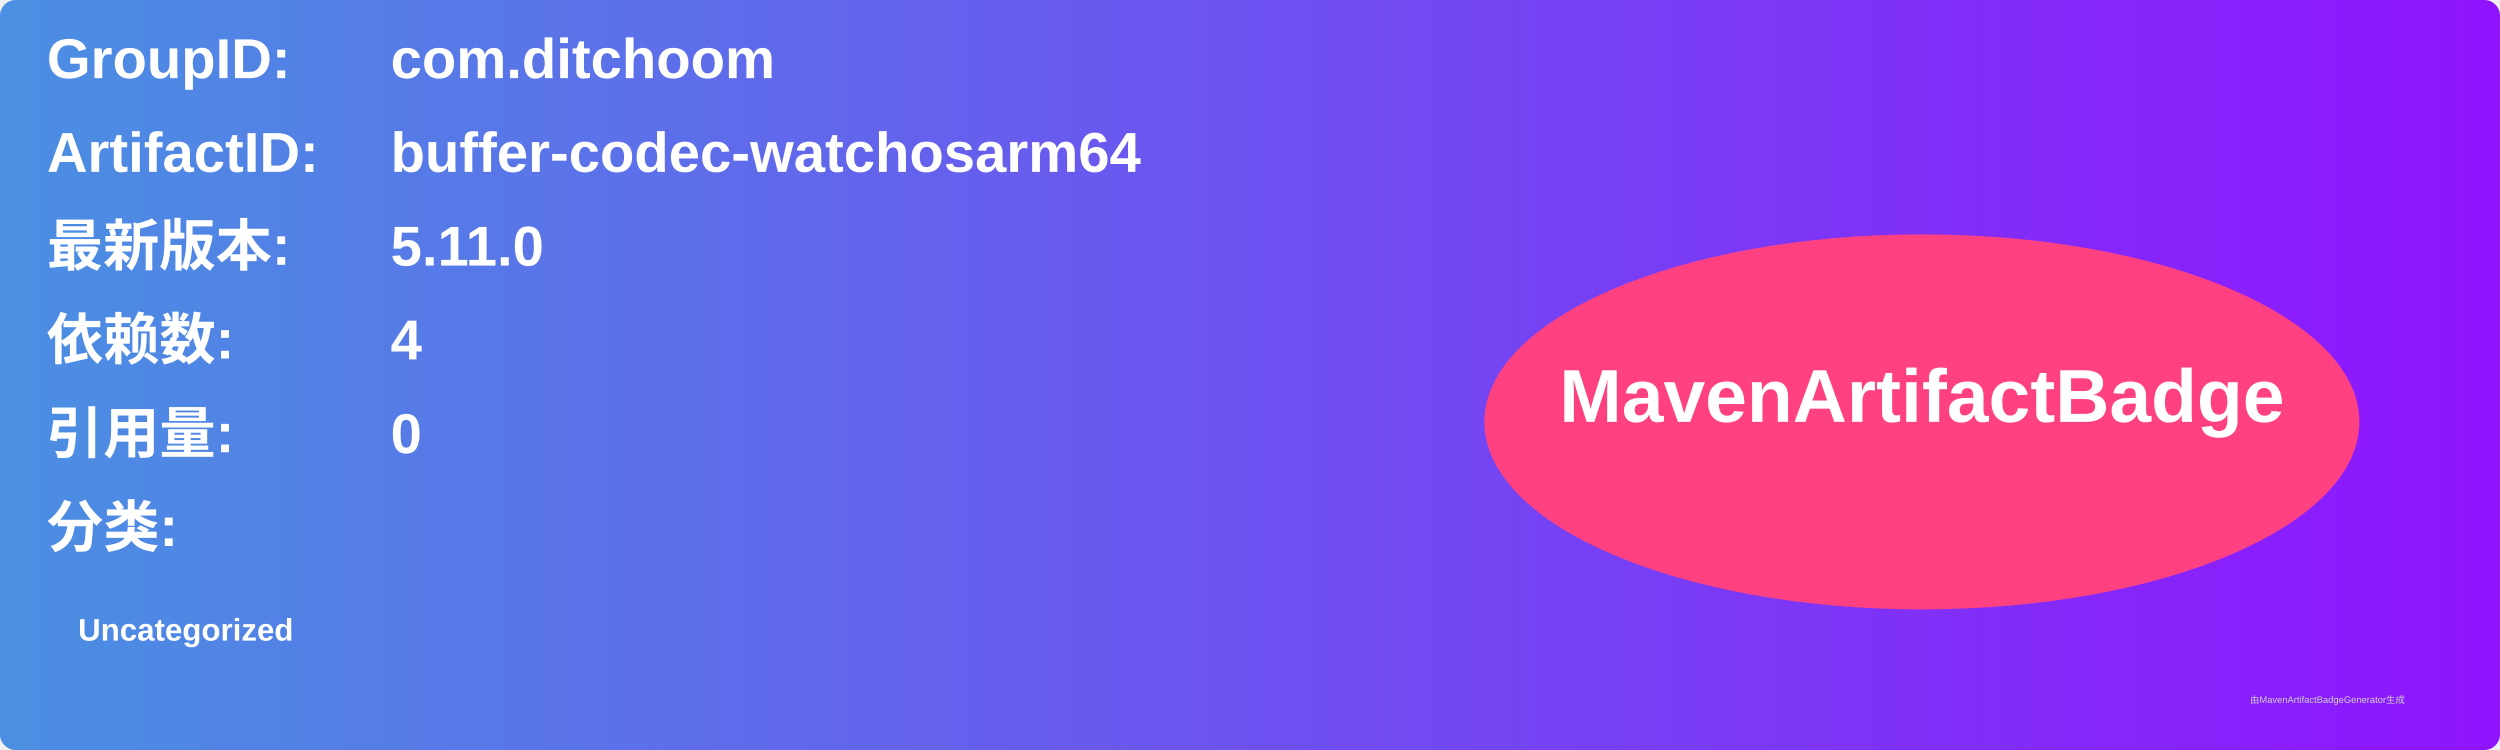
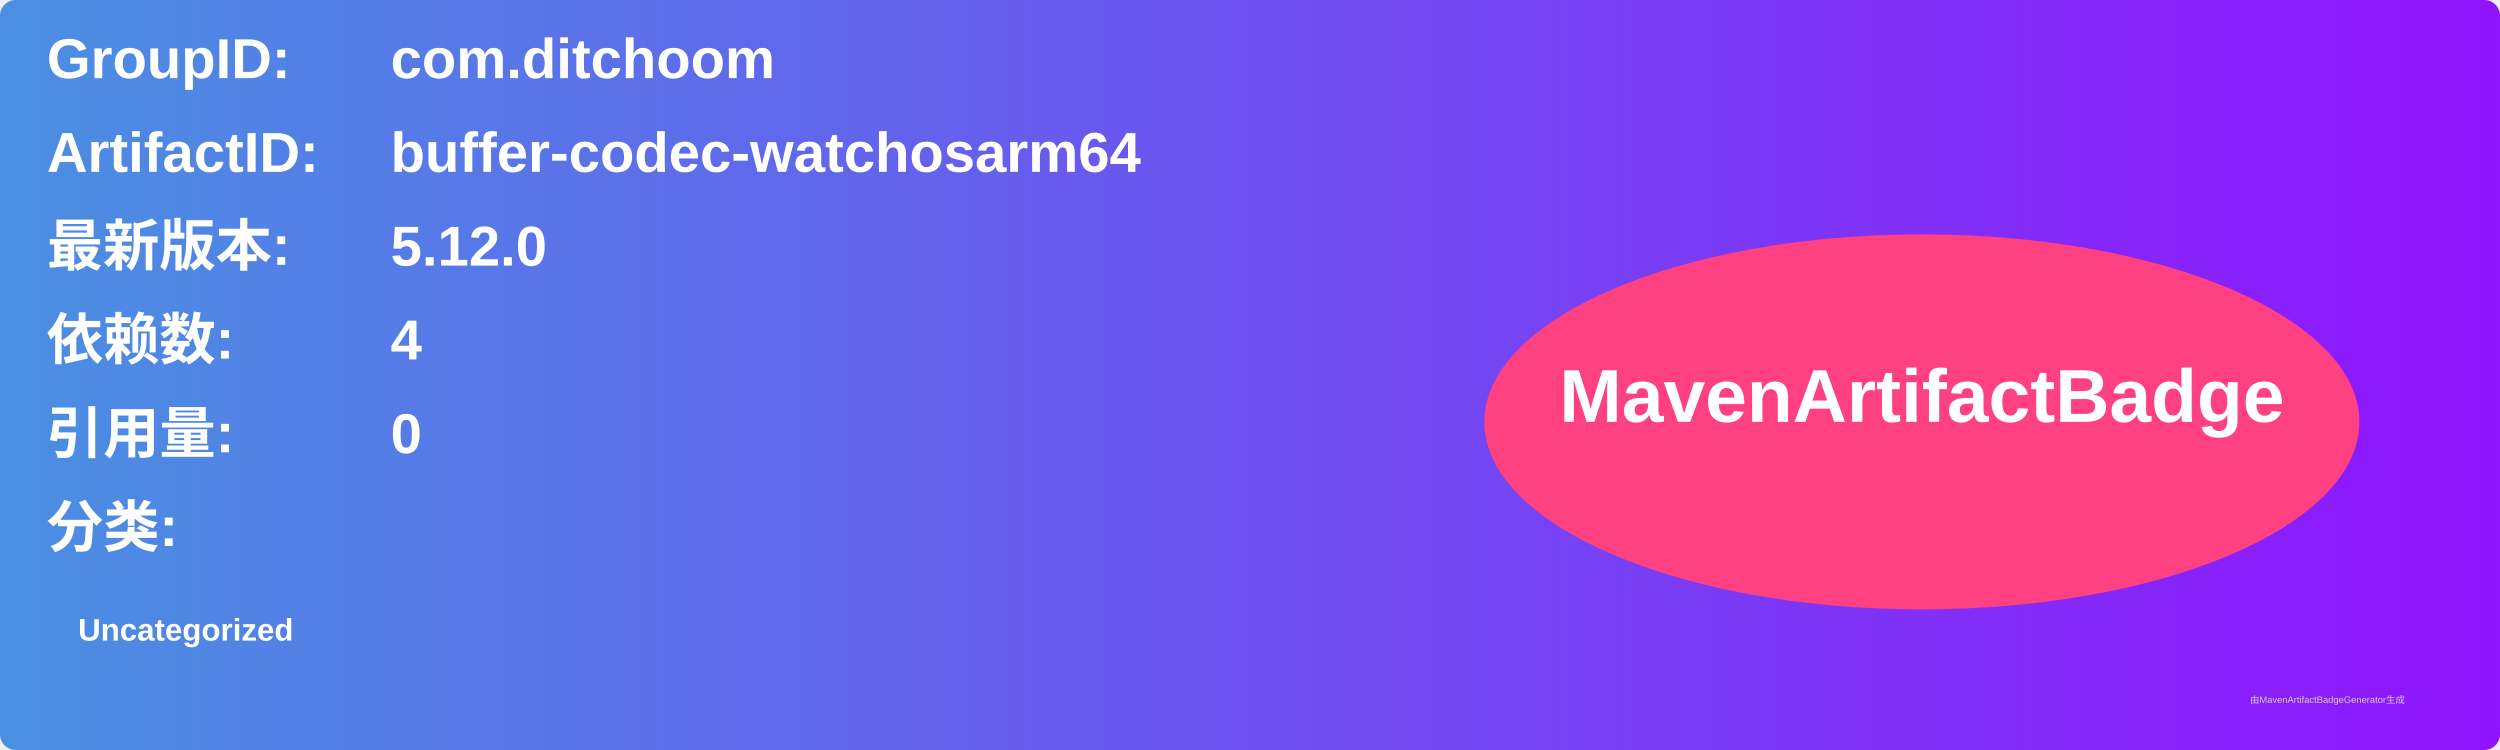
<svg xmlns="http://www.w3.org/2000/svg" width="800" height="240" viewBox="0 0 800 240">
  <linearGradient id="grad" x1="0%" y1="0%" x2="100%" y2="0%">
    <stop offset="0%" stop-color="#4a90e2" />
    <stop offset="100%" stop-color="#9013fe" />
  </linearGradient>
  <rect width="100%" height="100%" rx="5" ry="5" fill="url(#grad)" />
  <g transform="translate(15, 15)">
    <text x="0" y="10" font-family="Arial" font-size="18" fill="white" font-weight="bold" width="260">GroupID:</text>
    <text x="110" y="10" font-family="Arial" font-size="18" fill="white" font-weight="bold" width="460">com.ditchoom</text>
    <text x="0" y="40" font-family="Arial" font-size="18" fill="white" font-weight="bold" width="260">ArtifactID:</text>
    <text x="110" y="40" font-family="Arial" font-size="18" fill="white" font-weight="bold" width="460">buffer-codec-watchosarm64</text>
    <text x="0" y="70" font-family="Arial" font-size="18" fill="white" font-weight="bold">最新版本:</text>
    <text x="110" y="70" font-family="Arial" font-size="18" fill="white" font-weight="bold">
-       <tspan font-weight="bold">5.11.0</tspan>
+       <tspan font-weight="bold">5.12.0</tspan>
    </text>
    <text x="0" y="100" font-family="Arial" font-size="18" fill="white" font-weight="bold">依赖数: </text>
    <text x="110" y="100" font-family="Arial" font-size="18" fill="white">
      <tspan font-weight="bold">4</tspan>
    </text>
    <text x="0" y="130" font-family="Arial" font-size="18" fill="white" font-weight="bold">引用量: </text>
    <text x="110" y="130" font-family="Arial" font-size="18" fill="white">
      <tspan font-weight="bold">0</tspan>
    </text>
    <text x="0" y="160" font-family="Arial" font-size="18" fill="white" font-weight="bold">分类:</text>
    <text x="10" y="190" font-family="Arial" font-size="10" fill="white">
      <tspan font-weight="bold">Uncategorized</tspan>
    </text>
    <ellipse cx="600" cy="120" rx="140" ry="60" fill="#ff4081" />
    <text x="600" y="120" text-anchor="middle" font-family="Arial" font-size="24" fill="white" font-weight="bold">MavenArtifactBadge</text>
  </g>
  <text x="720" y="225" font-family="Arial" font-size="3" fill="#d0d0d0">由MavenArtifactBadgeGenerator生成</text>
</svg>
